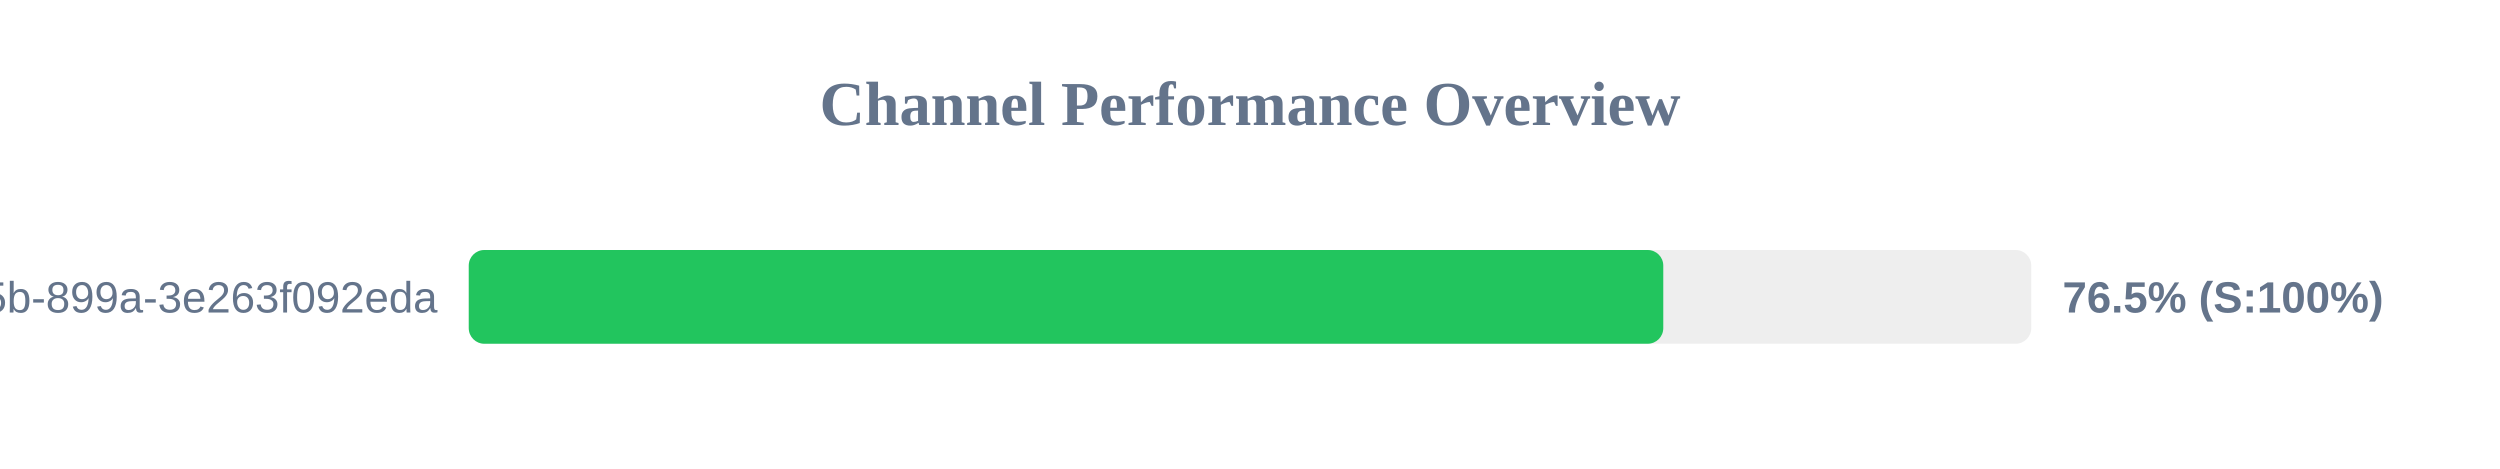
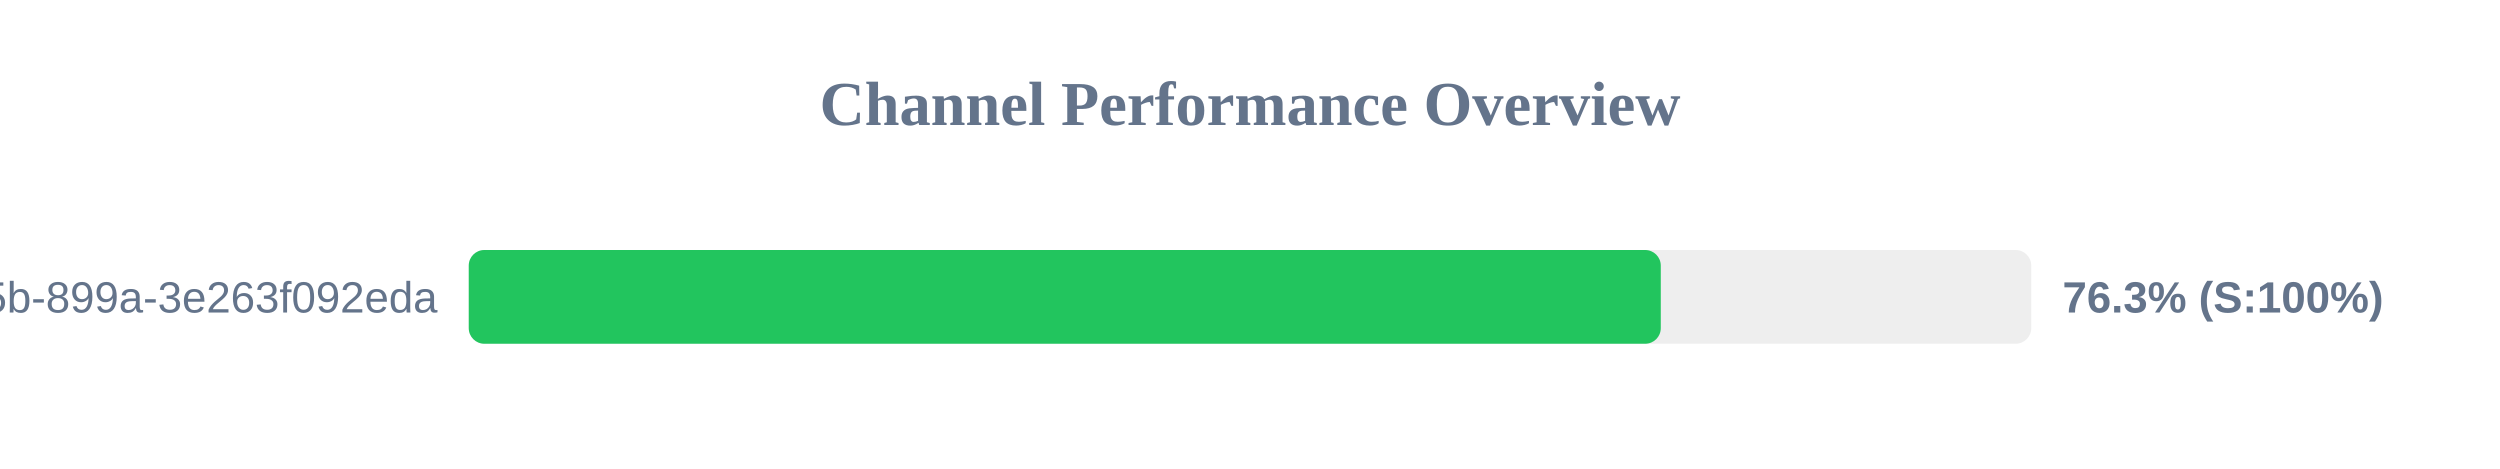
<svg xmlns="http://www.w3.org/2000/svg" width="800" height="150" version="1.1">
  <style>
        .row { font: 14px Arial; fill: #64748b; }
        .score { font: bold 14px Arial; fill: #64748b; }
    </style>
  <text x="400" y="40" text-anchor="middle" font-size="20px" font-weight="bold" fill="#64748b">Channel Performance Overview</text>
  <rect x="150" y="80" width="500" height="30" fill="#eee" rx="5" />
-   <rect x="150" y="80" width="382.25" height="30" fill="#22c55e" rx="5" />
+   <rect x="150" y="80" width="381.45" height="30" fill="#22c55e" rx="5" />
  <text x="140" y="100" text-anchor="end" class="row">?uuid=6bf726db-fb0b-405b-899a-3e263f092eda</text>
-   <text x="660" y="100" text-anchor="start" class="score">76.5% (S:100%)</text>
+   <text x="660" y="100" text-anchor="start" class="score">76.3% (S:100%)</text>
</svg>
